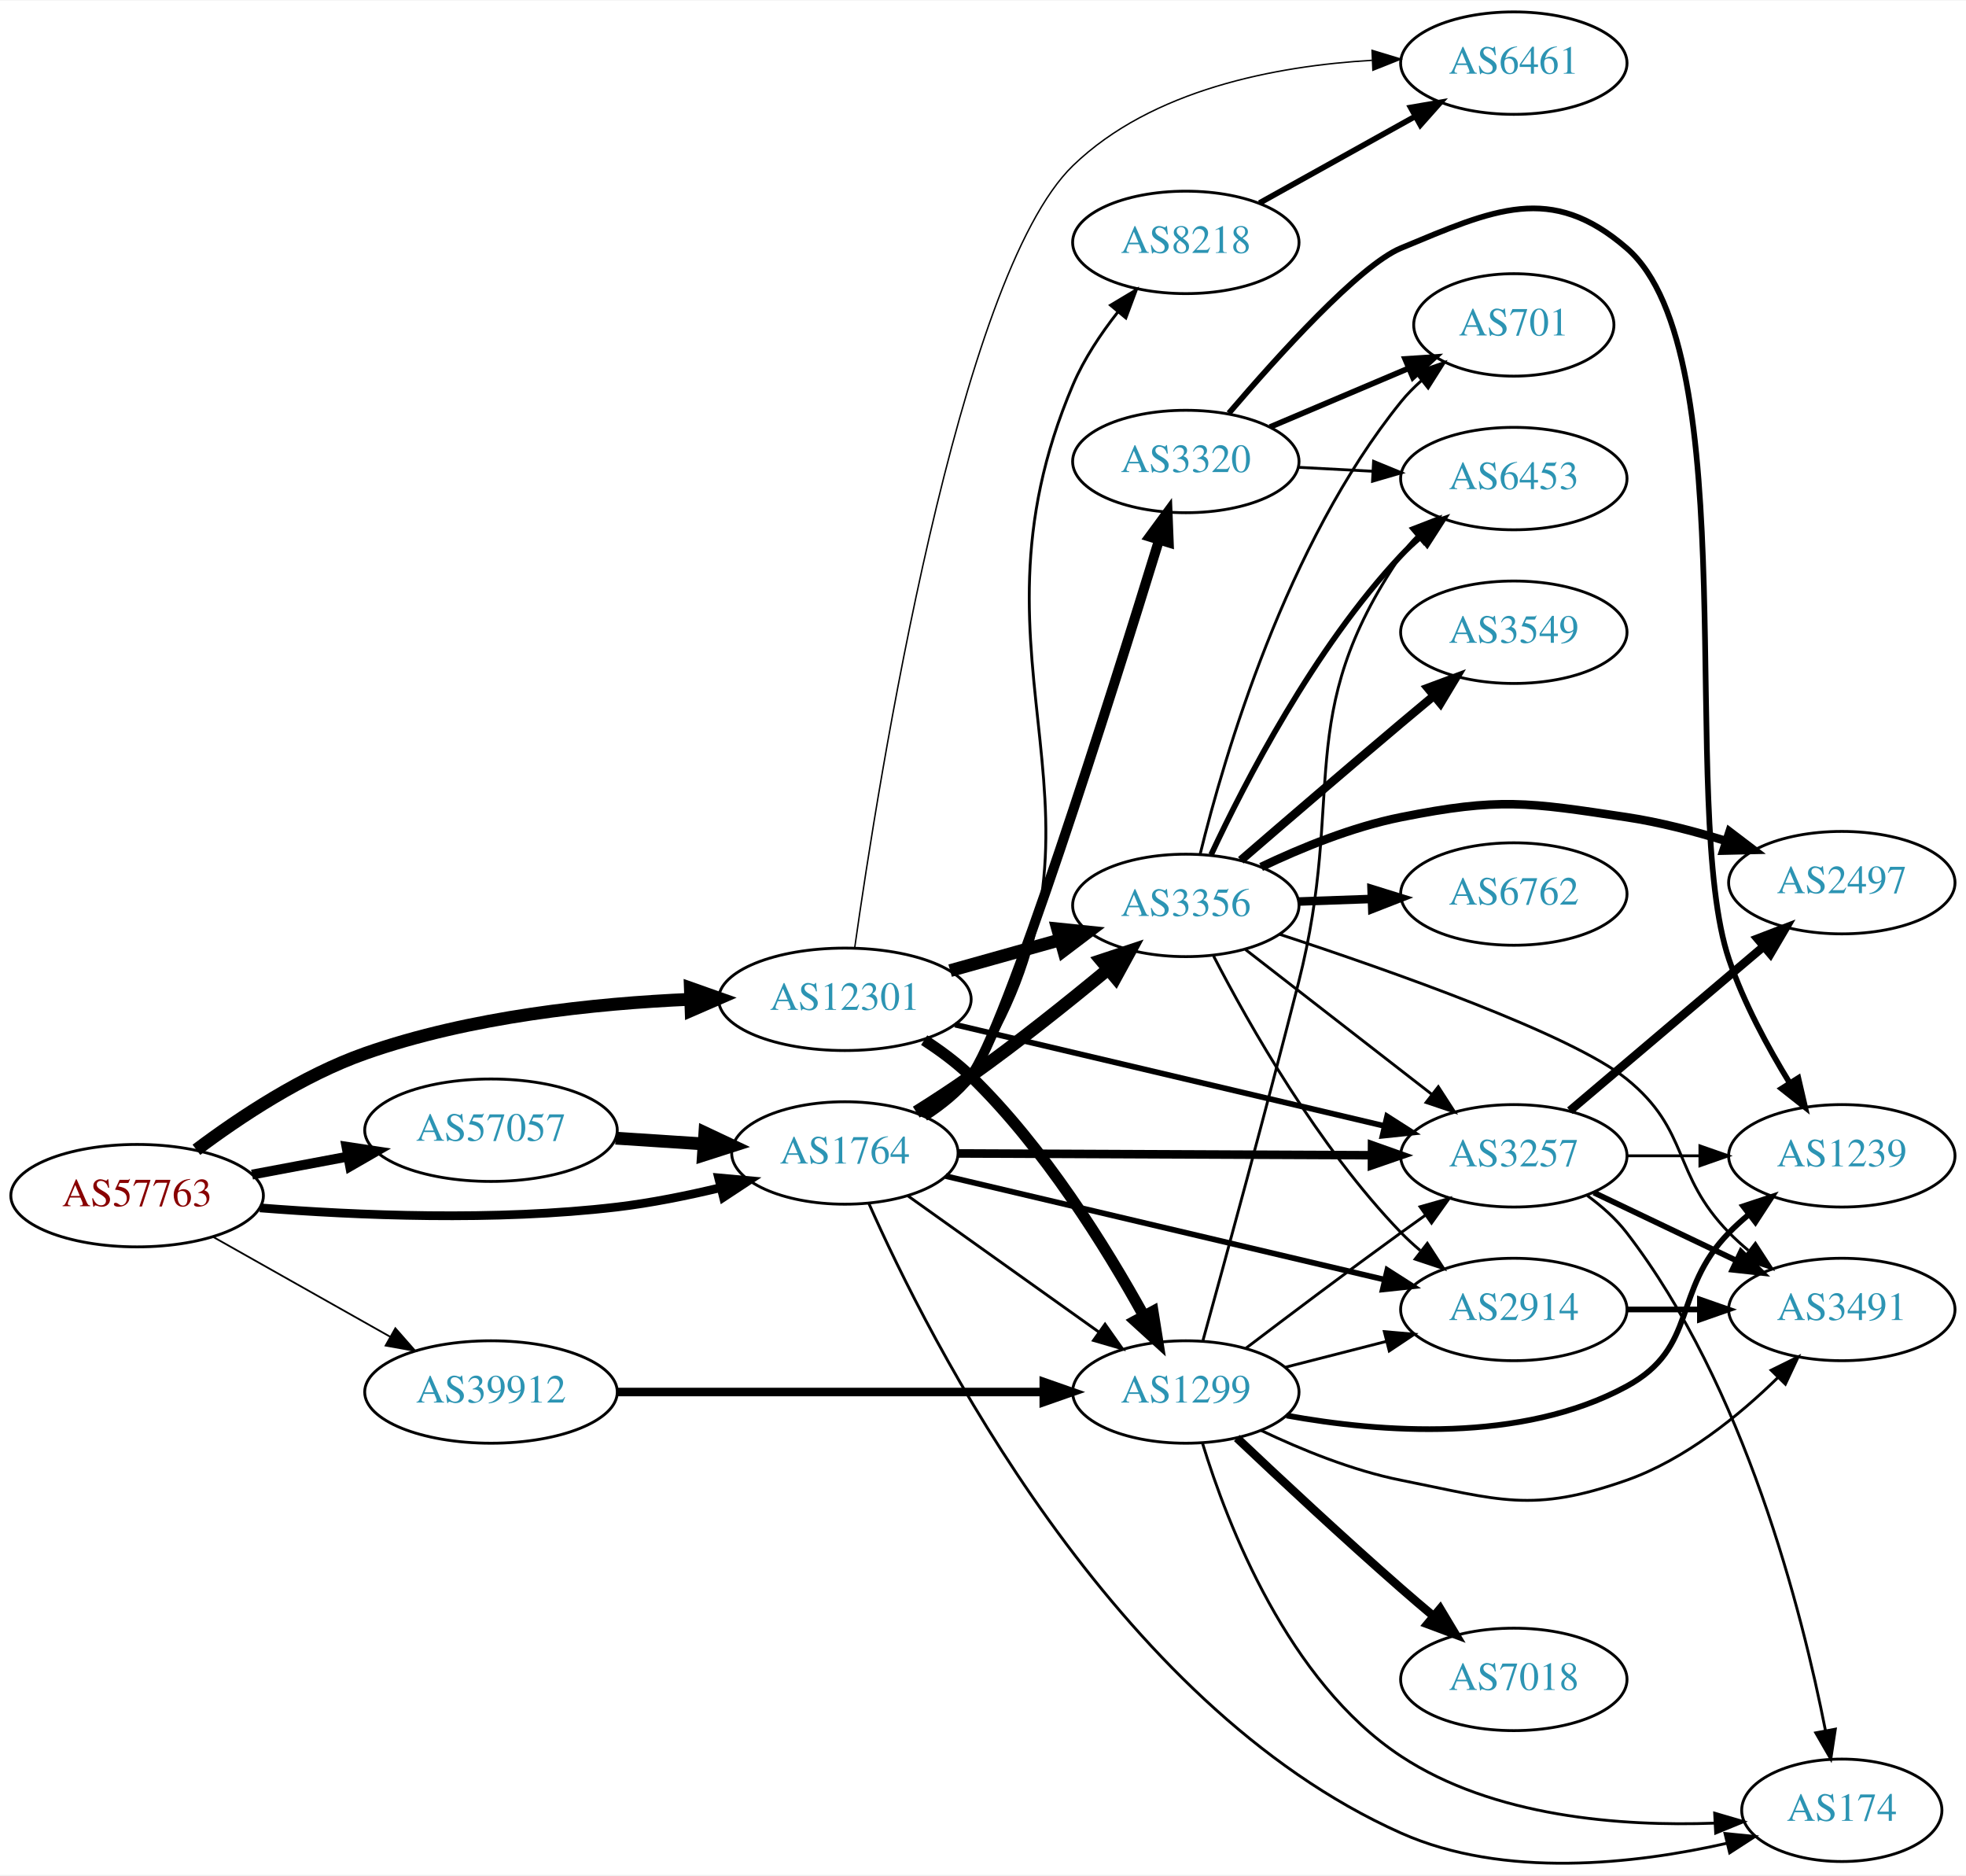
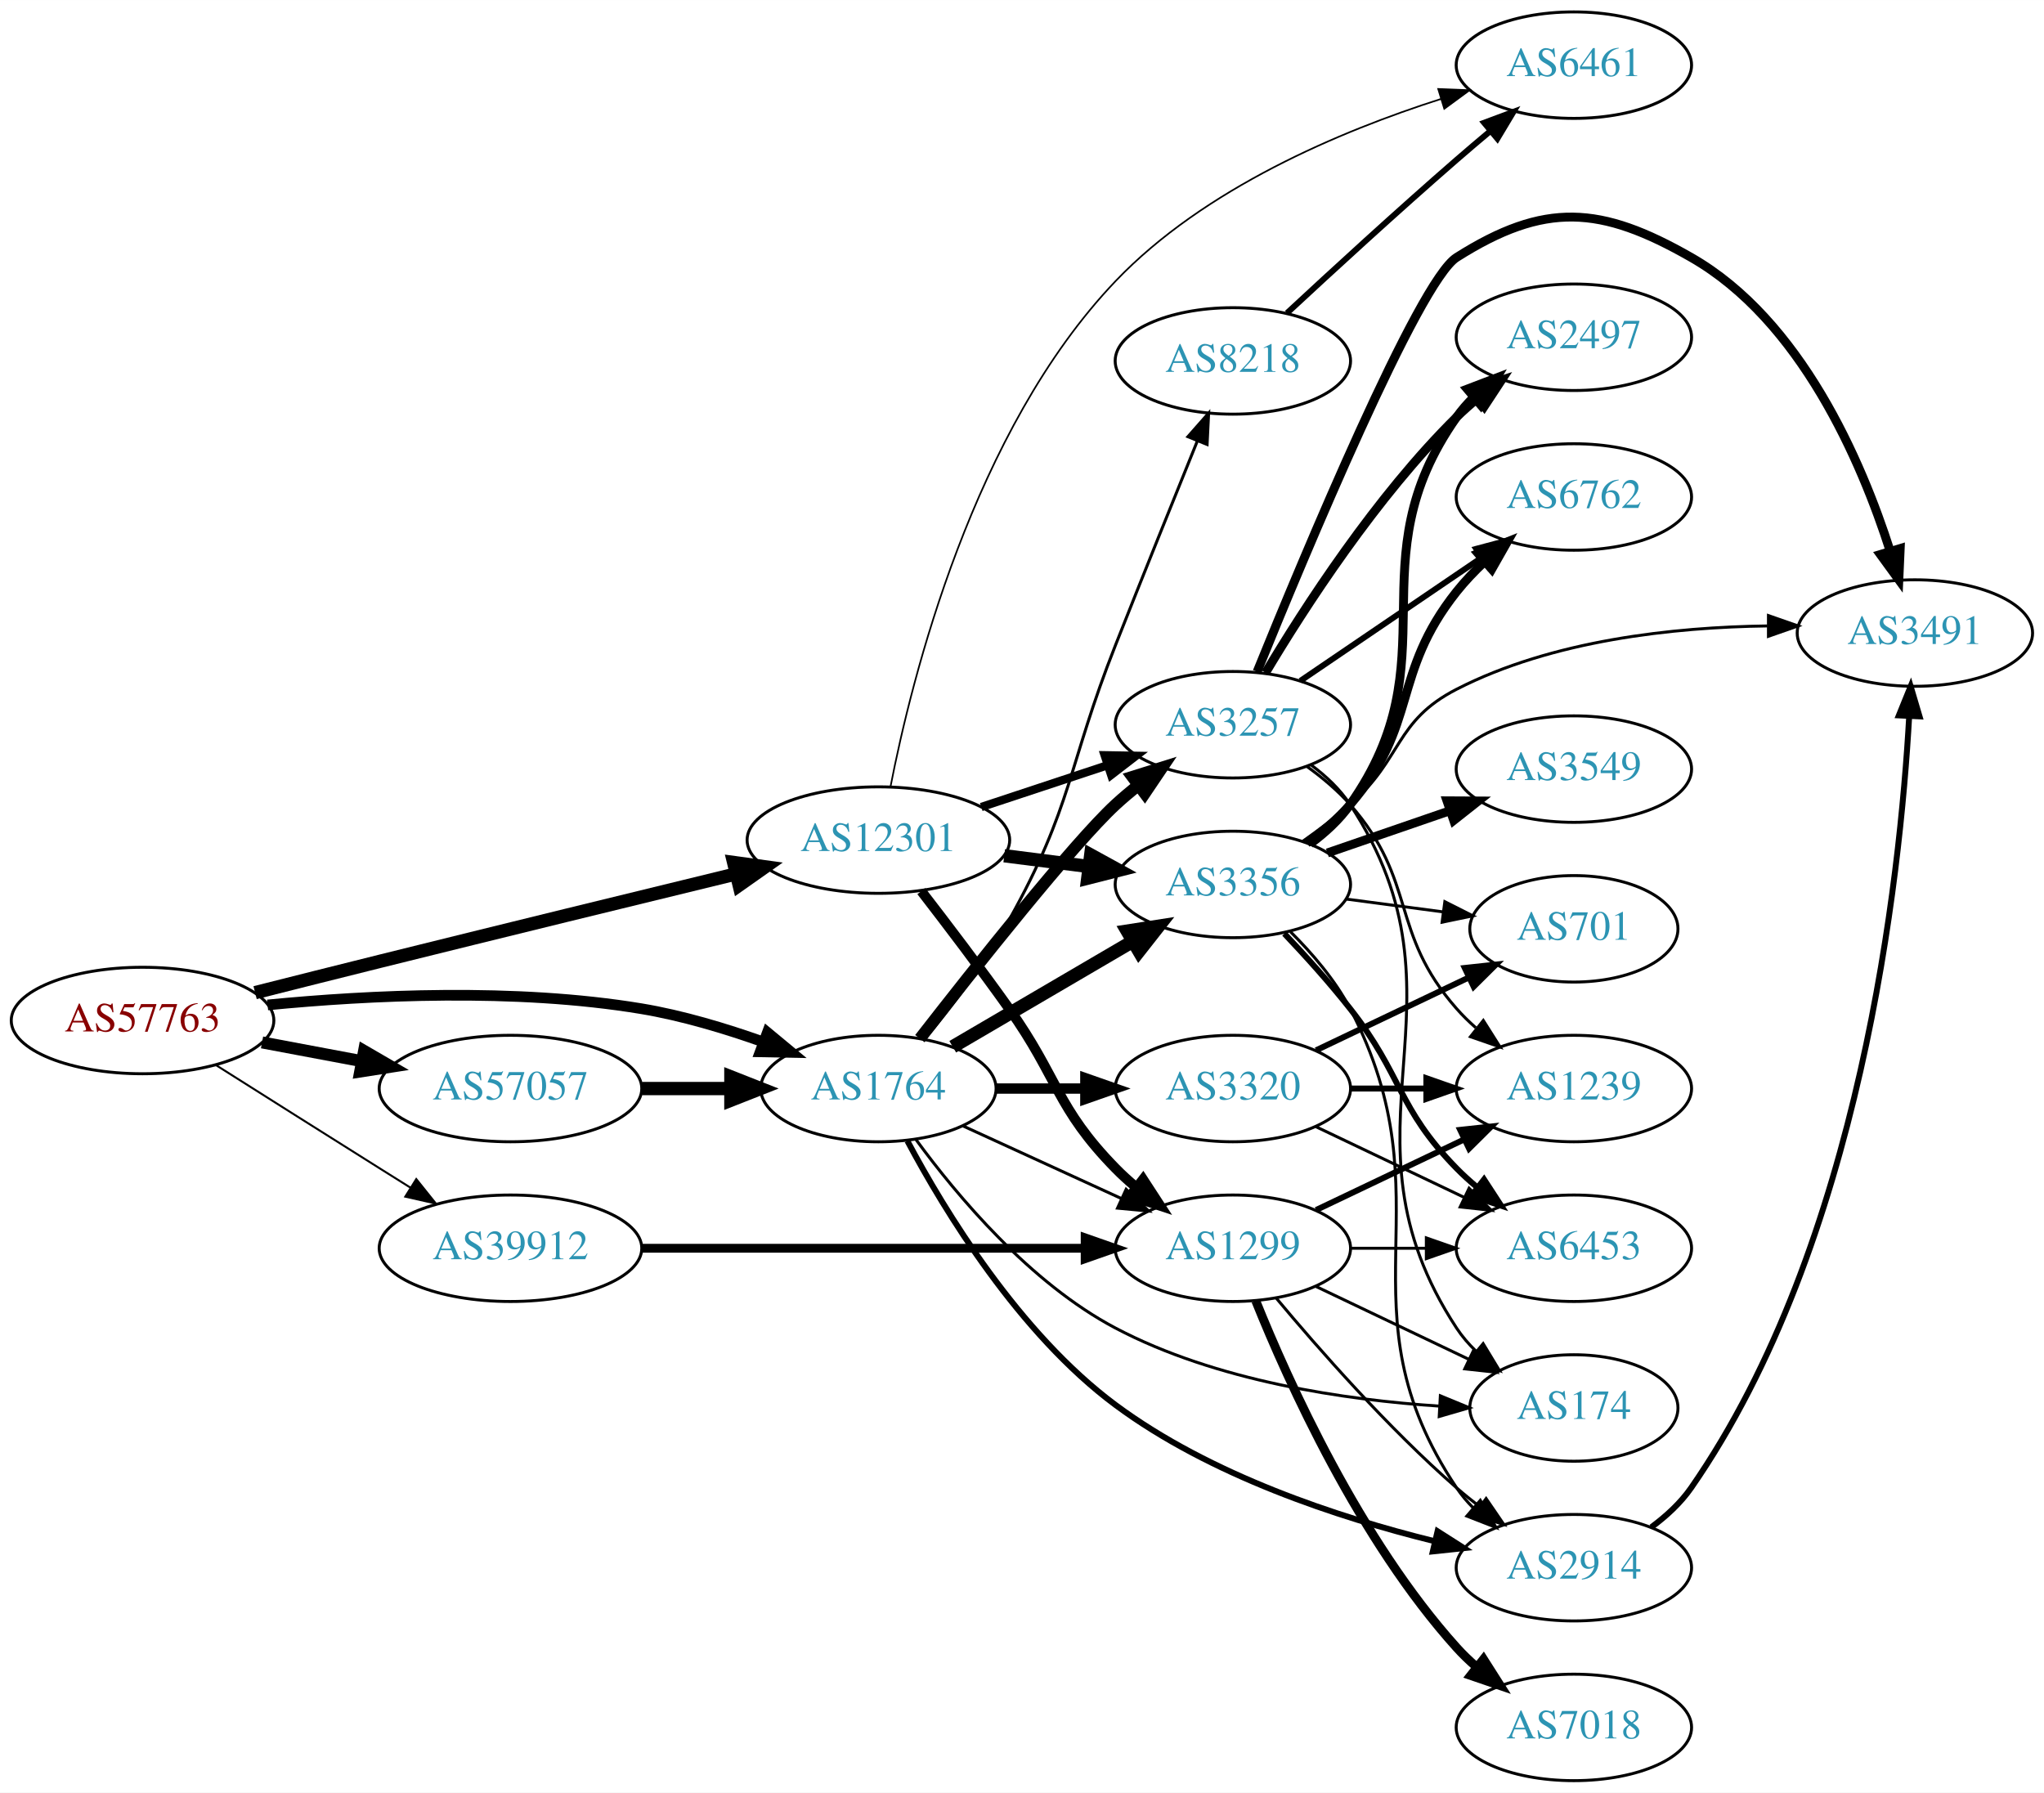
- <svg xmlns="http://www.w3.org/2000/svg" xmlns:xlink="http://www.w3.org/1999/xlink" width="691pt" height="659pt" viewBox="0.00 0.00 691.06 658.69">
-   <g id="graph0" class="graph" transform="scale(1 1) rotate(0) translate(4 654.694)">
-     <polygon fill="white" stroke="none" points="-4,4 -4,-654.694 687.055,-654.694 687.055,4 -4,4" />
+ <svg xmlns="http://www.w3.org/2000/svg" xmlns:xlink="http://www.w3.org/1999/xlink" width="691pt" height="606pt" viewBox="0.00 0.00 691.06 606.00">
+   <g id="graph0" class="graph" transform="scale(1 1) rotate(0) translate(4 602)">
+     <polygon fill="white" stroke="none" points="-4,4 -4,-602 687.055,-602 687.055,4 -4,4" />
    <g id="node1" class="node">
      <g id="a_node1">
        <a xlink:href="/asn/57763" xlink:title="AS57763 ~ SelfNet Internet Ges.m.b.H. [AT]">
-           <ellipse fill="#ffffff" stroke="black" cx="44.196" cy="-234.694" rx="44.393" ry="18" />
-           <text text-anchor="middle" x="44.196" y="-230.994" font-family="Times,serif" font-size="14.00" fill="#880000">AS57763</text>
+           <ellipse fill="#ffffff" stroke="black" cx="44.196" cy="-257" rx="44.393" ry="18" />
+           <text text-anchor="middle" x="44.196" y="-253.3" font-family="Times,serif" font-size="14.00" fill="#880000">AS57763</text>
        </a>
      </g>
    </g>
    <g id="node2" class="node">
      <g id="a_node2">
        <a xlink:href="/asn/1764" xlink:title="AS1764 ~ NEXTLAYER-AS [AT]">
-           <ellipse fill="#ffffff" stroke="black" cx="292.98" cy="-249.694" rx="39.794" ry="18" />
-           <text text-anchor="middle" x="292.98" y="-245.994" font-family="Times,serif" font-size="14.00" fill="#2c94b3">AS1764</text>
+           <ellipse fill="#ffffff" stroke="black" cx="292.98" cy="-234" rx="39.794" ry="18" />
+           <text text-anchor="middle" x="292.98" y="-230.3" font-family="Times,serif" font-size="14.00" fill="#2c94b3">AS1764</text>
        </a>
      </g>
    </g>
    <g id="edge1" class="edge">
-       <path fill="none" stroke="black" stroke-width="3.068" d="M87.363,-230.403C121.346,-227.734 170.298,-225.669 212.784,-230.694 224.731,-232.107 237.484,-234.68 249.188,-237.485" />
-       <polygon fill="black" stroke="black" stroke-width="3.068" points="248.605,-240.947 259.156,-239.986 250.309,-234.157 248.605,-240.947" />
+       <path fill="none" stroke="black" stroke-width="3.6" d="M86.477,-262.263C120.584,-265.59 170.148,-268.068 212.784,-261 226.602,-258.709 241.246,-254.314 254.134,-249.724" />
+       <polygon fill="black" stroke="black" stroke-width="3.6" points="255.447,-252.97 263.604,-246.208 253.011,-246.408 255.447,-252.97" />
    </g>
    <g id="node3" class="node">
      <g id="a_node3">
        <a xlink:href="/asn/12301" xlink:title="AS12301 ~ Invitech ICT Services Kft. [HU]">
-           <ellipse fill="#ffffff" stroke="black" cx="292.98" cy="-303.694" rx="44.393" ry="18" />
-           <text text-anchor="middle" x="292.98" y="-299.994" font-family="Times,serif" font-size="14.00" fill="#2c94b3">AS12301</text>
+           <ellipse fill="#ffffff" stroke="black" cx="292.98" cy="-318" rx="44.393" ry="18" />
+           <text text-anchor="middle" x="292.98" y="-314.3" font-family="Times,serif" font-size="14.00" fill="#2c94b3">AS12301</text>
        </a>
      </g>
    </g>
    <g id="edge2" class="edge">
-       <path fill="none" stroke="black" stroke-width="4.5" d="M65.043,-250.813C80.315,-262.286 102.456,-276.983 124.392,-284.694 161.193,-297.63 205.076,-302.248 238.704,-303.702" />
-       <polygon fill="black" stroke="black" stroke-width="4.5" points="238.66,-307.64 248.792,-304.057 238.937,-299.77 238.66,-307.64" />
+       <path fill="none" stroke="black" stroke-width="4.5" d="M82.249,-266.418C95.535,-269.779 110.63,-273.579 124.392,-277 164.961,-287.085 211.104,-298.359 244.687,-306.529" />
+       <polygon fill="black" stroke="black" stroke-width="4.5" points="244.039,-310.424 254.686,-308.96 245.899,-302.772 244.039,-310.424" />
    </g>
    <g id="node4" class="node">
      <g id="a_node4">
        <a xlink:href="/asn/39912" xlink:title="AS39912 ~ oja.at GmbH [AT]">
-           <ellipse fill="#ffffff" stroke="black" cx="168.588" cy="-165.694" rx="44.393" ry="18" />
-           <text text-anchor="middle" x="168.588" y="-161.994" font-family="Times,serif" font-size="14.00" fill="#2c94b3">AS39912</text>
+           <ellipse fill="#ffffff" stroke="black" cx="168.588" cy="-180" rx="44.393" ry="18" />
+           <text text-anchor="middle" x="168.588" y="-176.3" font-family="Times,serif" font-size="14.00" fill="#2c94b3">AS39912</text>
        </a>
      </g>
    </g>
    <g id="edge3" class="edge">
-       <path fill="none" stroke="black" stroke-width="0.614" d="M70.853,-220.23C88.968,-210.017 113.44,-196.221 133.237,-185.06" />
-       <polygon fill="black" stroke="black" stroke-width="0.614" points="134.972,-188.1 141.965,-180.14 131.535,-182.002 134.972,-188.1" />
+       <path fill="none" stroke="black" stroke-width="0.675" d="M69.091,-241.875C84.797,-231.943 105.804,-218.677 124.392,-207 127.75,-204.89 131.258,-202.691 134.758,-200.499" />
+       <polygon fill="black" stroke="black" stroke-width="0.675" points="136.738,-203.389 143.359,-195.118 133.025,-197.455 136.738,-203.389" />
    </g>
    <g id="node5" class="node">
      <g id="a_node5">
        <a xlink:href="/asn/57057" xlink:title="AS57057 ~ AVALON Computersystem Ges.m.b.H. [AT]">
-           <ellipse fill="#ffffff" stroke="black" cx="168.588" cy="-257.694" rx="44.393" ry="18" />
-           <text text-anchor="middle" x="168.588" y="-253.994" font-family="Times,serif" font-size="14.00" fill="#2c94b3">AS57057</text>
+           <ellipse fill="#ffffff" stroke="black" cx="168.588" cy="-234" rx="44.393" ry="18" />
+           <text text-anchor="middle" x="168.588" y="-230.3" font-family="Times,serif" font-size="14.00" fill="#2c94b3">AS57057</text>
        </a>
      </g>
    </g>
    <g id="edge4" class="edge">
-       <path fill="none" stroke="black" stroke-width="3.477" d="M84.595,-242.098C95.296,-244.109 107.019,-246.312 118.196,-248.413" />
-       <polygon fill="black" stroke="black" stroke-width="3.477" points="117.788,-251.897 128.263,-250.304 119.081,-245.018 117.788,-251.897" />
+       <path fill="none" stroke="black" stroke-width="4.05" d="M84.595,-249.596C95.296,-247.585 107.019,-245.382 118.196,-243.282" />
+       <polygon fill="black" stroke="black" stroke-width="4.05" points="119.089,-246.72 128.263,-241.39 117.78,-239.754 119.089,-246.72" />
    </g>
    <g id="node6" class="node">
      <g id="a_node6">
-         <a xlink:href="/asn/3257" xlink:title="AS3257 ~ GTT [DE]">
-           <ellipse fill="#ffffff" stroke="black" cx="528.116" cy="-248.694" rx="39.794" ry="18" />
-           <text text-anchor="middle" x="528.116" y="-244.994" font-family="Times,serif" font-size="14.00" fill="#2c94b3">AS3257</text>
+         <a xlink:href="/asn/8218" xlink:title="AS8218 ~ legacy Neotelecoms [FR]">
+           <ellipse fill="#ffffff" stroke="black" cx="412.823" cy="-480" rx="39.794" ry="18" />
+           <text text-anchor="middle" x="412.823" y="-476.3" font-family="Times,serif" font-size="14.00" fill="#2c94b3">AS8218</text>
        </a>
      </g>
    </g>
    <g id="edge5" class="edge">
-       <path fill="none" stroke="black" stroke-width="3" d="M332.74,-249.528C372.656,-249.357 434.974,-249.09 478.246,-248.904" />
-       <polygon fill="black" stroke="black" stroke-width="3" points="478.279,-252.404 488.264,-248.861 478.249,-245.404 478.279,-252.404" />
+       <path fill="none" stroke="black" d="M308.538,-250.598C317.615,-261.534 329.07,-276.47 337.176,-291 358.771,-329.705 356.9,-342.775 373.176,-384 382.391,-407.338 393.053,-433.783 400.841,-452.999" />
+       <polygon fill="black" stroke="black" points="397.626,-454.384 404.629,-462.335 404.112,-451.752 397.626,-454.384" />
    </g>
    <g id="node7" class="node">
      <g id="a_node7">
        <a xlink:href="/asn/3320" xlink:title="AS3320 ~ DTAG [DE]">
-           <ellipse fill="#ffffff" stroke="black" cx="412.823" cy="-492.694" rx="39.794" ry="18" />
-           <text text-anchor="middle" x="412.823" y="-488.994" font-family="Times,serif" font-size="14.00" fill="#2c94b3">AS3320</text>
+           <ellipse fill="#ffffff" stroke="black" cx="412.823" cy="-234" rx="39.794" ry="18" />
+           <text text-anchor="middle" x="412.823" y="-230.3" font-family="Times,serif" font-size="14.00" fill="#2c94b3">AS3320</text>
        </a>
      </g>
    </g>
    <g id="edge6" class="edge">
-       <path fill="none" stroke="black" stroke-width="3.5" d="M320.909,-262.584C326.898,-266.447 332.769,-271.16 337.176,-276.694 349.279,-291.894 386.562,-410.289 403.407,-465.063" />
-       <polygon fill="black" stroke="black" stroke-width="3.5" points="400.12,-466.281 406.397,-474.816 406.813,-464.229 400.12,-466.281" />
+       <path fill="none" stroke="black" stroke-width="3.5" d="M332.893,-234C342.446,-234 352.796,-234 362.759,-234" />
+       <polygon fill="black" stroke="black" stroke-width="3.5" points="362.951,-237.5 372.951,-234 362.951,-230.5 362.951,-237.5" />
    </g>
    <g id="node8" class="node">
      <g id="a_node8">
-         <a xlink:href="/asn/2914" xlink:title="AS2914 ~ NTT America, Inc. [US]">
-           <ellipse fill="#ffffff" stroke="black" cx="528.116" cy="-194.694" rx="39.794" ry="18" />
-           <text text-anchor="middle" x="528.116" y="-190.994" font-family="Times,serif" font-size="14.00" fill="#2c94b3">AS2914</text>
+         <a xlink:href="/asn/3356" xlink:title="AS3356 ~ Level 3 Parent, LLC [US]">
+           <ellipse fill="#ffffff" stroke="black" cx="412.823" cy="-303" rx="39.794" ry="18" />
+           <text text-anchor="middle" x="412.823" y="-299.3" font-family="Times,serif" font-size="14.00" fill="#2c94b3">AS3356</text>
        </a>
      </g>
    </g>
    <g id="edge7" class="edge">
-       <path fill="none" stroke="black" stroke-width="2" d="M328.38,-241.579C369.359,-231.911 437.903,-215.741 482.813,-205.146" />
-       <polygon fill="black" stroke="black" stroke-width="2" points="483.646,-208.546 492.575,-202.843 482.038,-201.733 483.646,-208.546" />
+       <path fill="none" stroke="black" stroke-width="4.5" d="M318.112,-248.13C335.667,-258.409 359.642,-272.447 378.947,-283.75" />
+       <polygon fill="black" stroke="black" stroke-width="4.5" points="377.105,-287.234 387.724,-288.889 381.084,-280.438 377.105,-287.234" />
    </g>
    <g id="node9" class="node">
      <g id="a_node9">
-         <a xlink:href="/asn/3356" xlink:title="AS3356 ~ Level 3 Parent, LLC [US]">
-           <ellipse fill="#ffffff" stroke="black" cx="412.823" cy="-336.694" rx="39.794" ry="18" />
-           <text text-anchor="middle" x="412.823" y="-332.994" font-family="Times,serif" font-size="14.00" fill="#2c94b3">AS3356</text>
+         <a xlink:href="/asn/3257" xlink:title="AS3257 ~ GTT [DE]">
+           <ellipse fill="#ffffff" stroke="black" cx="412.823" cy="-357" rx="39.794" ry="18" />
+           <text text-anchor="middle" x="412.823" y="-353.3" font-family="Times,serif" font-size="14.00" fill="#2c94b3">AS3257</text>
        </a>
      </g>
    </g>
    <g id="edge8" class="edge">
-       <path fill="none" stroke="black" stroke-width="4.5" d="M318.076,-264.053C324.389,-268.005 331.121,-272.391 337.176,-276.694 353.718,-288.449 371.453,-302.633 385.484,-314.258" />
-       <polygon fill="black" stroke="black" stroke-width="4.5" points="383.082,-317.382 393.281,-320.77 388.13,-311.337 383.082,-317.382" />
+       <path fill="none" stroke="black" stroke-width="4" d="M306.998,-250.872C325.539,-274.708 358.888,-316.811 373.176,-330 375.582,-332.221 378.18,-334.406 380.85,-336.514" />
+       <polygon fill="black" stroke="black" stroke-width="4" points="378.852,-339.391 388.962,-342.56 383.035,-333.778 378.852,-339.391" />
    </g>
    <g id="node10" class="node">
      <g id="a_node10">
-         <a xlink:href="/asn/8218" xlink:title="AS8218 ~ legacy Neotelecoms [FR]">
-           <ellipse fill="#ffffff" stroke="black" cx="412.823" cy="-569.694" rx="39.794" ry="18" />
-           <text text-anchor="middle" x="412.823" y="-565.994" font-family="Times,serif" font-size="14.00" fill="#2c94b3">AS8218</text>
+         <a xlink:href="/asn/2914" xlink:title="AS2914 ~ NTT America, Inc. [US]">
+           <ellipse fill="#ffffff" stroke="black" cx="528.116" cy="-72" rx="39.794" ry="18" />
+           <text text-anchor="middle" x="528.116" y="-68.3" font-family="Times,serif" font-size="14.00" fill="#2c94b3">AS2914</text>
        </a>
      </g>
    </g>
    <g id="edge9" class="edge">
-       <path fill="none" stroke="black" d="M322.11,-262.331C327.912,-266.162 333.398,-270.923 337.176,-276.694 396.974,-368.041 330.404,-419.243 373.176,-519.694 377.027,-528.738 382.916,-537.576 388.945,-545.244" />
-       <polygon fill="black" stroke="black" points="386.364,-547.614 395.452,-553.06 391.744,-543.136 386.364,-547.614" />
+       <path fill="none" stroke="black" stroke-width="2" d="M302.779,-216.284C315.328,-192.723 340.512,-151.239 373.176,-127 405.155,-103.27 448.325,-89.03 480.811,-81.006" />
+       <polygon fill="black" stroke="black" stroke-width="2" points="482.025,-84.316 490.955,-78.615 480.419,-77.503 482.025,-84.316" />
    </g>
    <g id="node11" class="node">
      <g id="a_node11">
        <a xlink:href="/asn/174" xlink:title="AS174 ~ Cogent Communications [US]">
-           <ellipse fill="#ffffff" stroke="black" cx="643.409" cy="-18.694" rx="35.194" ry="18" />
-           <text text-anchor="middle" x="643.409" y="-14.994" font-family="Times,serif" font-size="14.00" fill="#2c94b3">AS174</text>
+           <ellipse fill="#ffffff" stroke="black" cx="528.116" cy="-126" rx="35.194" ry="18" />
+           <text text-anchor="middle" x="528.116" y="-122.3" font-family="Times,serif" font-size="14.00" fill="#2c94b3">AS174</text>
        </a>
      </g>
    </g>
    <g id="edge10" class="edge">
-       <path fill="none" stroke="black" d="M301.358,-232.07C322.268,-184.818 387.059,-55.834 488.469,-10.694 524.76,5.46 570.721,0.191 602.936,-7.088" />
-       <polygon fill="black" stroke="black" points="602.34,-10.545 612.883,-9.498 603.988,-3.742 602.34,-10.545" />
+       <path fill="none" stroke="black" d="M305.755,-216.65C319.57,-197.763 344.296,-168.225 373.176,-153 407.18,-135.074 450.692,-128.72 482.775,-126.62" />
+       <polygon fill="black" stroke="black" points="482.968,-130.114 492.763,-126.078 482.589,-123.125 482.968,-130.114" />
    </g>
    <g id="node12" class="node">
      <g id="a_node12">
        <a xlink:href="/asn/1299" xlink:title="AS1299 ~ Telia Carrier [EU]">
-           <ellipse fill="#ffffff" stroke="black" cx="412.823" cy="-165.694" rx="39.794" ry="18" />
-           <text text-anchor="middle" x="412.823" y="-161.994" font-family="Times,serif" font-size="14.00" fill="#2c94b3">AS1299</text>
+           <ellipse fill="#ffffff" stroke="black" cx="412.823" cy="-180" rx="39.794" ry="18" />
+           <text text-anchor="middle" x="412.823" y="-176.3" font-family="Times,serif" font-size="14.00" fill="#2c94b3">AS1299</text>
        </a>
      </g>
    </g>
    <g id="edge11" class="edge">
-       <path fill="none" stroke="black" d="M315.048,-234.677C333.784,-221.322 361.375,-201.654 382.308,-186.733" />
-       <polygon fill="black" stroke="black" points="384.429,-189.52 390.54,-180.865 380.366,-183.82 384.429,-189.52" />
+       <path fill="none" stroke="black" d="M321.609,-221.339C337.566,-214.027 357.837,-204.739 375.119,-196.819" />
+       <polygon fill="black" stroke="black" points="376.734,-199.929 384.367,-192.581 373.818,-193.565 376.734,-199.929" />
    </g>
    <g id="edge31" class="edge">
-       <path fill="none" stroke="black" stroke-width="2" d="M331.697,-294.797C372.945,-285.066 438.99,-269.485 482.71,-259.17" />
-       <polygon fill="black" stroke="black" stroke-width="2" points="483.569,-262.564 492.498,-256.861 481.961,-255.751 483.569,-262.564" />
+       <path fill="none" stroke="black" stroke-width="4.5" d="M335.527,-312.712C344.773,-311.535 354.646,-310.278 364.118,-309.072" />
+       <polygon fill="black" stroke="black" stroke-width="4.5" points="364.766,-312.959 374.189,-307.79 363.772,-305.147 364.766,-312.959" />
+     </g>
+     <g id="edge30" class="edge">
+       <path fill="none" stroke="black" stroke-width="2.812" d="M327.749,-329.176C340.994,-333.559 356.325,-338.633 370.241,-343.238" />
+       <polygon fill="black" stroke="black" stroke-width="2.812" points="369.479,-346.673 380.073,-346.492 371.679,-340.027 369.479,-346.673" />
    </g>
    <g id="edge29" class="edge">
-       <path fill="none" stroke="black" stroke-width="4.5" d="M329.977,-313.775C342.155,-317.185 355.879,-321.028 368.561,-324.579" />
-       <polygon fill="black" stroke="black" stroke-width="4.5" points="367.766,-328.446 378.458,-327.351 369.89,-320.863 367.766,-328.446" />
-     </g>
-     <g id="edge30" class="edge">
-       <path fill="none" stroke="black" stroke-width="4" d="M320.85,-289.351C326.575,-285.645 332.345,-281.367 337.176,-276.694 362.966,-251.752 384.814,-216.489 398.086,-192.445" />
-       <polygon fill="black" stroke="black" stroke-width="4" points="401.236,-193.977 402.907,-183.514 395.077,-190.652 401.236,-193.977" />
+       <path fill="none" stroke="black" stroke-width="3.375" d="M307.49,-300.74C316.15,-289.54 327.533,-274.558 337.176,-261 353.895,-237.495 353.004,-227.617 373.176,-207 375.269,-204.861 377.553,-202.782 379.929,-200.79" />
+       <polygon fill="black" stroke="black" stroke-width="3.375" points="382.448,-203.268 388.229,-194.389 378.173,-197.725 382.448,-203.268" />
+     </g>
+     <g id="node13" class="node">
+       <g id="a_node13">
+         <a xlink:href="/asn/6461" xlink:title="AS6461 ~ Zayo Bandwidth [US]">
+           <ellipse fill="#ffffff" stroke="black" cx="528.116" cy="-580" rx="39.794" ry="18" />
+           <text text-anchor="middle" x="528.116" y="-576.3" font-family="Times,serif" font-size="14.00" fill="#2c94b3">AS6461</text>
+         </a>
+       </g>
+     </g>
+     <g id="edge32" class="edge">
+       <path fill="none" stroke="black" stroke-width="0.562" d="M297.056,-335.969C304.178,-372.574 325.017,-456.572 373.176,-507 403.111,-538.345 449.214,-557.724 483.168,-568.566" />
+       <polygon fill="black" stroke="black" stroke-width="0.562" points="482.254,-571.946 492.84,-571.53 484.305,-565.254 482.254,-571.946" />
+     </g>
+     <g id="edge38" class="edge">
+       <path fill="none" stroke="black" stroke-width="3" d="M212.895,-180C254.974,-180 318.782,-180 362.727,-180" />
+       <polygon fill="black" stroke="black" stroke-width="3" points="362.891,-183.5 372.891,-180 362.891,-176.5 362.891,-183.5" />
+     </g>
+     <g id="edge39" class="edge">
+       <path fill="none" stroke="black" stroke-width="4.5" d="M213.084,-234C222.773,-234 233.11,-234 243.002,-234" />
+       <polygon fill="black" stroke="black" stroke-width="4.5" points="243.105,-237.938 253.105,-234 243.105,-230.063 243.105,-237.938" />
+     </g>
+     <g id="edge12" class="edge">
+       <path fill="none" stroke="black" stroke-width="2" d="M431.109,-496.174C446.105,-510.102 468.485,-530.641 488.469,-548 492.14,-551.188 496.047,-554.507 499.913,-557.749" />
+       <polygon fill="black" stroke="black" stroke-width="2" points="497.775,-560.523 507.701,-564.226 502.25,-555.141 497.775,-560.523" />
+     </g>
+     <g id="node14" class="node">
+       <g id="a_node14">
+         <a xlink:href="/asn/701" xlink:title="AS701 ~ UUNET [US]">
+           <ellipse fill="#ffffff" stroke="black" cx="528.116" cy="-288" rx="35.194" ry="18" />
+           <text text-anchor="middle" x="528.116" y="-284.3" font-family="Times,serif" font-size="14.00" fill="#2c94b3">AS701</text>
+         </a>
+       </g>
+     </g>
+     <g id="edge13" class="edge">
+       <path fill="none" stroke="black" stroke-width="2" d="M440.959,-246.934C456.391,-254.29 475.877,-263.577 492.412,-271.459" />
+       <polygon fill="black" stroke="black" stroke-width="2" points="491.221,-274.768 501.754,-275.911 494.232,-268.449 491.221,-274.768" />
+     </g>
+     <g id="node15" class="node">
+       <g id="a_node15">
+         <a xlink:href="/asn/1239" xlink:title="AS1239 ~ Sprint [US]">
+           <ellipse fill="#ffffff" stroke="black" cx="528.116" cy="-234" rx="39.794" ry="18" />
+           <text text-anchor="middle" x="528.116" y="-230.3" font-family="Times,serif" font-size="14.00" fill="#2c94b3">AS1239</text>
+         </a>
+       </g>
+     </g>
+     <g id="edge14" class="edge">
+       <path fill="none" stroke="black" stroke-width="2" d="M452.495,-234C460.698,-234 469.462,-234 477.994,-234" />
+       <polygon fill="black" stroke="black" stroke-width="2" points="478.233,-237.5 488.233,-234 478.233,-230.5 478.233,-237.5" />
    </g>
    <g id="node16" class="node">
      <g id="a_node16">
-         <a xlink:href="/asn/6461" xlink:title="AS6461 ~ Zayo Bandwidth [US]">
-           <ellipse fill="#ffffff" stroke="black" cx="528.116" cy="-632.694" rx="39.794" ry="18" />
-           <text text-anchor="middle" x="528.116" y="-628.994" font-family="Times,serif" font-size="14.00" fill="#2c94b3">AS6461</text>
-         </a>
-       </g>
-     </g>
-     <g id="edge32" class="edge">
-       <path fill="none" stroke="black" stroke-width="0.5" d="M296.459,-322.007C304.662,-379.926 332.726,-557.606 373.176,-596.694 400.901,-623.485 444.548,-631.714 478.297,-633.685" />
-       <polygon fill="black" stroke="black" stroke-width="0.5" points="478.287,-637.188 488.424,-634.11 478.58,-630.194 478.287,-637.188" />
-     </g>
-     <g id="edge40" class="edge">
-       <path fill="none" stroke="black" stroke-width="3" d="M212.895,-165.694C254.974,-165.694 318.782,-165.694 362.727,-165.694" />
-       <polygon fill="black" stroke="black" stroke-width="3" points="362.891,-169.194 372.891,-165.694 362.891,-162.194 362.891,-169.194" />
-     </g>
-     <g id="edge41" class="edge">
-       <path fill="none" stroke="black" stroke-width="4.5" d="M212.395,-254.896C222.425,-254.241 233.182,-253.538 243.442,-252.867" />
-       <polygon fill="black" stroke="black" stroke-width="4.5" points="243.769,-256.792 253.491,-252.21 243.255,-248.933 243.769,-256.792" />
-     </g>
-     <g id="edge28" class="edge">
-       <path fill="none" stroke="black" d="M553.934,-234.727C559.016,-231.002 563.965,-226.621 567.762,-221.694 609.306,-167.797 629.44,-88.478 637.657,-46.74" />
-       <polygon fill="black" stroke="black" points="641.129,-47.21 639.538,-36.736 634.25,-45.917 641.129,-47.21" />
-     </g>
-     <g id="node14" class="node">
-       <g id="a_node14">
-         <a xlink:href="/asn/1239" xlink:title="AS1239 ~ Sprint [US]">
-           <ellipse fill="#ffffff" stroke="black" cx="643.409" cy="-248.694" rx="39.794" ry="18" />
-           <text text-anchor="middle" x="643.409" y="-244.994" font-family="Times,serif" font-size="14.00" fill="#2c94b3">AS1239</text>
+         <a xlink:href="/asn/6453" xlink:title="AS6453 ~ TATA COMMUNICATIONS (AMERICA) INC [US]">
+           <ellipse fill="#ffffff" stroke="black" cx="528.116" cy="-180" rx="39.794" ry="18" />
+           <text text-anchor="middle" x="528.116" y="-176.3" font-family="Times,serif" font-size="14.00" fill="#2c94b3">AS6453</text>
+         </a>
+       </g>
+     </g>
+     <g id="edge15" class="edge">
+       <path fill="none" stroke="black" d="M440.959,-221.066C455.953,-213.919 474.774,-204.948 490.998,-197.215" />
+       <polygon fill="black" stroke="black" points="492.68,-200.291 500.201,-192.829 489.668,-193.972 492.68,-200.291" />
+     </g>
+     <g id="edge26" class="edge">
+       <path fill="none" stroke="black" d="M432.272,-287.027C439.579,-279.775 447.424,-270.662 452.469,-261 486.611,-195.621 447.445,-160.294 488.469,-99 490.091,-96.577 492.01,-94.305 494.112,-92.19" />
+       <polygon fill="black" stroke="black" points="496.479,-94.771 501.797,-85.607 491.925,-89.454 496.479,-94.771" />
+     </g>
+     <g id="edge25" class="edge">
+       <path fill="none" stroke="black" d="M451.233,-298.047C461.686,-296.663 473.13,-295.148 483.888,-293.723" />
+       <polygon fill="black" stroke="black" points="484.485,-297.175 493.939,-292.393 483.566,-290.236 484.485,-297.175" />
+     </g>
+     <g id="edge24" class="edge">
+       <path fill="none" stroke="black" stroke-width="2" d="M430.242,-286.367C437.359,-278.857 445.613,-269.727 452.469,-261 470.289,-238.318 468.297,-227.617 488.469,-207 490.562,-204.861 492.846,-202.782 495.222,-200.79" />
+       <polygon fill="black" stroke="black" stroke-width="2" points="497.741,-203.268 503.522,-194.389 493.466,-197.725 497.741,-203.268" />
+     </g>
+     <g id="node17" class="node">
+       <g id="a_node17">
+         <a xlink:href="/asn/3491" xlink:title="AS3491 ~ PCCW Global, Inc. [US]">
+           <ellipse fill="#ffffff" stroke="black" cx="643.409" cy="-388" rx="39.794" ry="18" />
+           <text text-anchor="middle" x="643.409" y="-384.3" font-family="Times,serif" font-size="14.00" fill="#2c94b3">AS3491</text>
        </a>
      </g>
    </g>
    <g id="edge27" class="edge">
-       <path fill="none" stroke="black" d="M567.788,-248.694C575.991,-248.694 584.755,-248.694 593.287,-248.694" />
-       <polygon fill="black" stroke="black" points="593.526,-252.194 603.526,-248.694 593.526,-245.194 593.526,-252.194" />
+       <path fill="none" stroke="black" d="M436.511,-317.633C441.912,-321.443 447.536,-325.694 452.469,-330 470.241,-345.512 467.482,-358.231 488.469,-369 520.865,-385.623 561.984,-389.986 593.575,-390.404" />
+       <polygon fill="black" stroke="black" points="593.895,-393.904 603.896,-390.406 593.897,-386.904 593.895,-393.904" />
+     </g>
+     <g id="node18" class="node">
+       <g id="a_node18">
+         <a xlink:href="/asn/2497" xlink:title="AS2497 ~ Internet Initiative Japan Inc. [JP]">
+           <ellipse fill="#ffffff" stroke="black" cx="528.116" cy="-488" rx="39.794" ry="18" />
+           <text text-anchor="middle" x="528.116" y="-484.3" font-family="Times,serif" font-size="14.00" fill="#2c94b3">AS2497</text>
+         </a>
+       </g>
+     </g>
+     <g id="edge22" class="edge">
+       <path fill="none" stroke="black" stroke-width="3" d="M438.954,-316.736C444.019,-320.474 448.883,-324.918 452.469,-330 487.286,-379.332 453.653,-411.668 488.469,-461 490.151,-463.382 492.113,-465.624 494.244,-467.719" />
+       <polygon fill="black" stroke="black" stroke-width="3" points="492.089,-470.48 501.985,-474.264 496.608,-465.135 492.089,-470.48" />
    </g>
    <g id="node19" class="node">
      <g id="a_node19">
-         <a xlink:href="/asn/2497" xlink:title="AS2497 ~ Internet Initiative Japan Inc. [JP]">
-           <ellipse fill="#ffffff" stroke="black" cx="643.409" cy="-344.694" rx="39.794" ry="18" />
-           <text text-anchor="middle" x="643.409" y="-340.994" font-family="Times,serif" font-size="14.00" fill="#2c94b3">AS2497</text>
-         </a>
-       </g>
-     </g>
-     <g id="edge25" class="edge">
-       <path fill="none" stroke="black" stroke-width="3" d="M547.824,-264.547C566.355,-280.25 594.912,-304.448 615.801,-322.148" />
-       <polygon fill="black" stroke="black" stroke-width="3" points="613.781,-325.024 623.673,-328.818 618.306,-319.683 613.781,-325.024" />
+         <a xlink:href="/asn/6762" xlink:title="AS6762 ~ TELECOM ITALIA SPARKLE S.p.A. [IT]">
+           <ellipse fill="#ffffff" stroke="black" cx="528.116" cy="-434" rx="39.794" ry="18" />
+           <text text-anchor="middle" x="528.116" y="-430.3" font-family="Times,serif" font-size="14.00" fill="#2c94b3">AS6762</text>
+         </a>
+       </g>
+     </g>
+     <g id="edge23" class="edge">
+       <path fill="none" stroke="black" stroke-width="3" d="M437.841,-317C443.079,-320.774 448.297,-325.168 452.469,-330 475.853,-357.078 466.212,-373.989 488.469,-402 491.289,-405.549 494.559,-408.977 497.98,-412.186" />
+       <polygon fill="black" stroke="black" stroke-width="3" points="495.756,-414.891 505.593,-418.827 500.357,-409.616 495.756,-414.891" />
    </g>
    <g id="node20" class="node">
      <g id="a_node20">
-         <a xlink:href="/asn/3491" xlink:title="AS3491 ~ PCCW Global, Inc. [US]">
-           <ellipse fill="#ffffff" stroke="black" cx="643.409" cy="-194.694" rx="39.794" ry="18" />
-           <text text-anchor="middle" x="643.409" y="-190.994" font-family="Times,serif" font-size="14.00" fill="#2c94b3">AS3491</text>
-         </a>
-       </g>
-     </g>
-     <g id="edge26" class="edge">
-       <path fill="none" stroke="black" stroke-width="2" d="M556.252,-235.76C571.246,-228.613 590.067,-219.642 606.291,-211.91" />
-       <polygon fill="black" stroke="black" stroke-width="2" points="607.973,-214.985 615.494,-207.523 604.961,-208.666 607.973,-214.985" />
-     </g>
-     <g id="node13" class="node">
-       <g id="a_node13">
-         <a xlink:href="/asn/701" xlink:title="AS701 ~ UUNET [US]">
-           <ellipse fill="#ffffff" stroke="black" cx="528.116" cy="-540.694" rx="35.194" ry="18" />
-           <text text-anchor="middle" x="528.116" y="-536.994" font-family="Times,serif" font-size="14.00" fill="#2c94b3">AS701</text>
-         </a>
-       </g>
-     </g>
-     <g id="edge12" class="edge">
-       <path fill="none" stroke="black" stroke-width="2" d="M442.412,-504.807C457.177,-511.063 475.345,-518.76 491.064,-525.42" />
-       <polygon fill="black" stroke="black" stroke-width="2" points="489.909,-528.732 500.482,-529.41 492.64,-522.286 489.909,-528.732" />
-     </g>
-     <g id="edge13" class="edge">
-       <path fill="none" stroke="black" stroke-width="2" d="M427.947,-509.662C445.199,-529.859 473.88,-561.631 488.469,-567.694 521.012,-581.219 541.126,-590.77 567.762,-567.694 610.186,-530.943 585.745,-370.853 603.762,-317.694 608.905,-302.522 617.388,-286.846 625.098,-274.278" />
-       <polygon fill="black" stroke="black" stroke-width="2" points="628.12,-276.047 630.517,-265.727 622.208,-272.3 628.12,-276.047" />
-     </g>
-     <g id="node15" class="node">
-       <g id="a_node15">
-         <a xlink:href="/asn/6453" xlink:title="AS6453 ~ TATA COMMUNICATIONS (AMERICA) INC [US]">
-           <ellipse fill="#ffffff" stroke="black" cx="528.116" cy="-486.694" rx="39.794" ry="18" />
-           <text text-anchor="middle" x="528.116" y="-482.994" font-family="Times,serif" font-size="14.00" fill="#2c94b3">AS6453</text>
-         </a>
-       </g>
-     </g>
-     <g id="edge14" class="edge">
-       <path fill="none" stroke="black" d="M452.495,-490.646C460.88,-490.202 469.852,-489.727 478.563,-489.266" />
-       <polygon fill="black" stroke="black" points="478.817,-492.757 488.618,-488.733 478.447,-485.767 478.817,-492.757" />
-     </g>
-     <g id="edge24" class="edge">
-       <path fill="none" stroke="black" stroke-width="2" d="M567.788,-194.694C575.991,-194.694 584.755,-194.694 593.287,-194.694" />
-       <polygon fill="black" stroke="black" stroke-width="2" points="593.526,-198.194 603.526,-194.694 593.526,-191.194 593.526,-198.194" />
+         <a xlink:href="/asn/3549" xlink:title="AS3549 ~ Level 3 Parent, LLC [US]">
+           <ellipse fill="#ffffff" stroke="black" cx="528.116" cy="-342" rx="39.794" ry="18" />
+           <text text-anchor="middle" x="528.116" y="-338.3" font-family="Times,serif" font-size="14.00" fill="#2c94b3">AS3549</text>
+         </a>
+       </g>
    </g>
    <g id="edge21" class="edge">
-       <path fill="none" stroke="black" d="M433.817,-321.164C452.018,-307.027 479.066,-286.017 499.36,-270.254" />
-       <polygon fill="black" stroke="black" points="501.572,-272.968 507.322,-264.069 497.278,-267.439 501.572,-272.968" />
-     </g>
-     <g id="edge22" class="edge">
-       <path fill="none" stroke="black" d="M422.607,-318.847C434.991,-294.877 459.356,-251.817 488.469,-221.694 490.549,-219.543 492.823,-217.455 495.193,-215.456" />
-       <polygon fill="black" stroke="black" points="497.714,-217.932 503.481,-209.044 493.43,-212.395 497.714,-217.932" />
+       <path fill="none" stroke="black" stroke-width="3" d="M444.781,-313.657C457.539,-318.049 472.503,-323.2 486.149,-327.897" />
+       <polygon fill="black" stroke="black" stroke-width="3" points="485.207,-331.275 495.802,-331.22 487.486,-324.656 485.207,-331.275" />
+     </g>
+     <g id="edge19" class="edge">
+       <path fill="none" stroke="black" d="M439.211,-343.439C444.264,-339.693 449.056,-335.2 452.469,-330 496.518,-262.887 444.421,-220.113 488.469,-153 490.311,-150.195 492.554,-147.595 495.022,-145.208" />
+       <polygon fill="black" stroke="black" points="497.44,-147.75 502.929,-138.688 492.987,-142.35 497.44,-147.75" />
    </g>
    <g id="edge20" class="edge">
-       <path fill="none" stroke="black" d="M417.871,-354.749C426.235,-388.849 448.1,-463.777 488.469,-513.694 490.58,-516.304 493.005,-518.77 495.591,-521.071" />
-       <polygon fill="black" stroke="black" points="493.659,-524.006 503.674,-527.463 498.001,-518.515 493.659,-524.006" />
+       <path fill="none" stroke="black" d="M437.781,-342.948C443.022,-339.175 448.255,-334.796 452.469,-330 475.302,-304.017 465.637,-286.983 488.469,-261 490.445,-258.752 492.644,-256.595 494.963,-254.55" />
+       <polygon fill="black" stroke="black" points="497.497,-257.008 503.158,-248.052 493.148,-251.523 497.497,-257.008" />
    </g>
    <g id="edge16" class="edge">
-       <path fill="none" stroke="black" stroke-width="2" d="M421.72,-354.531C433.577,-379.938 457.886,-427.077 488.469,-459.694 490.516,-461.877 492.767,-463.988 495.121,-466.001" />
-       <polygon fill="black" stroke="black" stroke-width="2" points="493.342,-469.052 503.38,-472.441 497.646,-463.532 493.342,-469.052" />
-     </g>
-     <g id="node17" class="node">
-       <g id="a_node17">
-         <a xlink:href="/asn/6762" xlink:title="AS6762 ~ TELECOM ITALIA SPARKLE S.p.A. [IT]">
-           <ellipse fill="#ffffff" stroke="black" cx="528.116" cy="-340.694" rx="39.794" ry="18" />
-           <text text-anchor="middle" x="528.116" y="-336.994" font-family="Times,serif" font-size="14.00" fill="#2c94b3">AS6762</text>
-         </a>
-       </g>
+       <path fill="none" stroke="black" stroke-width="3" d="M421.016,-374.911C437.111,-414.553 475.624,-506.862 488.469,-515 518.239,-533.86 537.174,-532.502 567.762,-515 604.858,-493.775 625.331,-446.144 635.077,-415.626" />
+       <polygon fill="black" stroke="black" stroke-width="3" points="638.445,-416.579 637.979,-405.995 631.742,-414.56 638.445,-416.579" />
    </g>
    <g id="edge17" class="edge">
-       <path fill="none" stroke="black" stroke-width="3" d="M452.495,-338.06C460.698,-338.349 469.462,-338.659 477.994,-338.96" />
-       <polygon fill="black" stroke="black" stroke-width="3" points="478.116,-342.466 488.233,-339.322 478.363,-335.471 478.116,-342.466" />
-     </g>
-     <g id="node18" class="node">
-       <g id="a_node18">
-         <a xlink:href="/asn/3549" xlink:title="AS3549 ~ Level 3 Parent, LLC [US]">
-           <ellipse fill="#ffffff" stroke="black" cx="528.116" cy="-432.694" rx="39.794" ry="18" />
-           <text text-anchor="middle" x="528.116" y="-428.994" font-family="Times,serif" font-size="14.00" fill="#2c94b3">AS3549</text>
-         </a>
-       </g>
+       <path fill="none" stroke="black" stroke-width="3" d="M423.873,-374.569C436.921,-396.427 461.267,-434.142 488.469,-461 490.599,-463.103 492.908,-465.155 495.303,-467.129" />
+       <polygon fill="black" stroke="black" stroke-width="3" points="493.565,-470.206 503.635,-473.498 497.815,-464.644 493.565,-470.206" />
    </g>
    <g id="edge18" class="edge">
-       <path fill="none" stroke="black" stroke-width="3" d="M432.154,-352.563C447.219,-365.568 469.149,-384.415 488.469,-400.694 492.187,-403.827 496.121,-407.115 500,-410.341" />
-       <polygon fill="black" stroke="black" stroke-width="3" points="497.866,-413.118 507.797,-416.808 502.334,-407.73 497.866,-413.118" />
-     </g>
-     <g id="edge19" class="edge">
-       <path fill="none" stroke="black" stroke-width="3" d="M439.284,-350.207C453.358,-356.912 471.405,-364.292 488.469,-367.694 523.03,-374.585 532.914,-372.941 567.762,-367.694 579.261,-365.963 591.432,-362.811 602.534,-359.384" />
-       <polygon fill="black" stroke="black" stroke-width="3" points="603.946,-362.606 612.38,-356.193 601.788,-355.947 603.946,-362.606" />
-     </g>
-     <g id="edge23" class="edge">
-       <path fill="none" stroke="black" d="M445.778,-326.547C484.924,-313.691 548.427,-291.331 567.762,-275.694 590.19,-257.556 583.59,-242.312 603.762,-221.694 605.855,-219.555 608.139,-217.477 610.515,-215.485" />
-       <polygon fill="black" stroke="black" points="613.034,-217.962 618.815,-209.084 608.759,-212.419 613.034,-217.962" />
-     </g>
-     <g id="edge15" class="edge">
-       <path fill="none" stroke="black" stroke-width="2" d="M438.686,-583.52C454.771,-592.465 475.912,-604.221 493.49,-613.996" />
-       <polygon fill="black" stroke="black" stroke-width="2" points="491.871,-617.1 502.311,-618.901 495.273,-610.982 491.871,-617.1" />
+       <path fill="none" stroke="black" stroke-width="2" d="M435.667,-371.846C453.064,-383.67 477.612,-400.354 496.894,-413.46" />
+       <polygon fill="black" stroke="black" stroke-width="2" points="495.101,-416.473 505.339,-419.199 499.036,-410.683 495.101,-416.473" />
+     </g>
+     <g id="edge28" class="edge">
+       <path fill="none" stroke="black" stroke-width="2" d="M554.305,-85.696C559.368,-89.435 564.215,-93.89 567.762,-99 625.114,-181.606 638.41,-305.046 641.486,-359.941" />
+       <polygon fill="black" stroke="black" stroke-width="2" points="637.992,-360.156 641.975,-369.974 644.984,-359.815 637.992,-360.156" />
+     </g>
+     <g id="edge37" class="edge">
+       <path fill="none" stroke="black" d="M427.453,-163.183C441.736,-146.071 465.282,-119.255 488.469,-99 490.935,-96.846 493.574,-94.706 496.271,-92.628" />
+       <polygon fill="black" stroke="black" points="498.444,-95.375 504.425,-86.63 494.296,-89.736 498.444,-95.375" />
    </g>
    <g id="edge36" class="edge">
-       <path fill="none" stroke="black" d="M433.962,-181.092C448.907,-192.448 469.836,-208.202 488.469,-221.694 491.272,-223.724 494.204,-225.82 497.144,-227.904" />
-       <polygon fill="black" stroke="black" points="495.166,-230.792 505.359,-233.686 499.195,-225.068 495.166,-230.792" />
-     </g>
-     <g id="edge39" class="edge">
-       <path fill="none" stroke="black" d="M447.815,-174.395C459.017,-177.263 471.635,-180.493 483.455,-183.518" />
-       <polygon fill="black" stroke="black" points="482.593,-186.91 493.148,-186 484.329,-180.129 482.593,-186.91" />
-     </g>
-     <g id="edge37" class="edge">
-       <path fill="none" stroke="black" d="M418.694,-147.663C427.446,-119.069 448.735,-63.888 488.469,-37.694 520.929,-16.297 565.738,-12.991 598.643,-14.177" />
-       <polygon fill="black" stroke="black" points="598.711,-17.684 608.877,-14.702 599.07,-10.694 598.711,-17.684" />
+       <path fill="none" stroke="black" d="M440.959,-167.066C456.391,-159.71 475.877,-150.423 492.412,-142.541" />
+       <polygon fill="black" stroke="black" points="494.232,-145.551 501.754,-138.089 491.221,-139.232 494.232,-145.551" />
    </g>
    <g id="edge34" class="edge">
-       <path fill="none" stroke="black" stroke-width="2" d="M448.229,-157.426C481.033,-151.467 530.777,-147.59 567.762,-167.694 593.105,-181.47 583.59,-201.077 603.762,-221.694 605.855,-223.833 608.139,-225.912 610.515,-227.904" />
-       <polygon fill="black" stroke="black" stroke-width="2" points="608.759,-230.969 618.815,-234.305 613.034,-225.426 608.759,-230.969" />
-     </g>
-     <g id="edge35" class="edge">
-       <path fill="none" stroke="black" d="M418.859,-183.839C426.389,-211.104 440.929,-264.287 452.469,-309.694 469.356,-376.142 449.856,-403.042 488.469,-459.694 490.112,-462.104 492.045,-464.365 494.157,-466.474" />
-       <polygon fill="black" stroke="black" points="491.981,-469.218 501.861,-473.044 496.524,-463.892 491.981,-469.218" />
-     </g>
-     <g id="edge38" class="edge">
-       <path fill="none" stroke="black" d="M439.284,-152.182C453.358,-145.476 471.405,-138.097 488.469,-134.694 523.03,-127.803 534.521,-122.991 567.762,-134.694 588.273,-141.916 607.309,-157.418 621.024,-170.855" />
-       <polygon fill="black" stroke="black" points="618.571,-173.353 628.071,-178.042 623.569,-168.452 618.571,-173.353" />
+       <path fill="none" stroke="black" stroke-width="2" d="M440.959,-192.934C455.953,-200.081 474.774,-209.052 490.998,-216.785" />
+       <polygon fill="black" stroke="black" stroke-width="2" points="489.668,-220.028 500.201,-221.171 492.68,-213.709 489.668,-220.028" />
+     </g>
+     <g id="edge33" class="edge">
+       <path fill="none" stroke="black" d="M452.495,-180C460.698,-180 469.462,-180 477.994,-180" />
+       <polygon fill="black" stroke="black" points="478.233,-183.5 488.233,-180 478.233,-176.5 478.233,-183.5" />
    </g>
    <g id="node21" class="node">
      <g id="a_node21">
        <a xlink:href="/asn/7018" xlink:title="AS7018 ~ AT&amp;T Services, Inc. [US]">
-           <ellipse fill="#ffffff" stroke="black" cx="528.116" cy="-64.694" rx="39.794" ry="18" />
-           <text text-anchor="middle" x="528.116" y="-60.994" font-family="Times,serif" font-size="14.00" fill="#2c94b3">AS7018</text>
-         </a>
-       </g>
-     </g>
-     <g id="edge33" class="edge">
-       <path fill="none" stroke="black" stroke-width="3" d="M430.777,-149.53C445.751,-135.372 468.282,-114.359 488.469,-96.694 492.128,-93.493 496.029,-90.166 499.891,-86.921" />
-       <polygon fill="black" stroke="black" stroke-width="3" points="502.23,-89.528 507.678,-80.442 497.752,-84.148 502.23,-89.528" />
+           <ellipse fill="#ffffff" stroke="black" cx="528.116" cy="-18" rx="39.794" ry="18" />
+           <text text-anchor="middle" x="528.116" y="-14.3" font-family="Times,serif" font-size="14.00" fill="#2c94b3">AS7018</text>
+         </a>
+       </g>
+     </g>
+     <g id="edge35" class="edge">
+       <path fill="none" stroke="black" stroke-width="3" d="M420.571,-162.213C431.622,-134.757 455.675,-81.422 488.469,-45 490.472,-42.776 492.691,-40.637 495.023,-38.603" />
+       <polygon fill="black" stroke="black" stroke-width="3" points="497.554,-41.065 503.242,-32.127 493.221,-35.567 497.554,-41.065" />
    </g>
  </g>
</svg>
